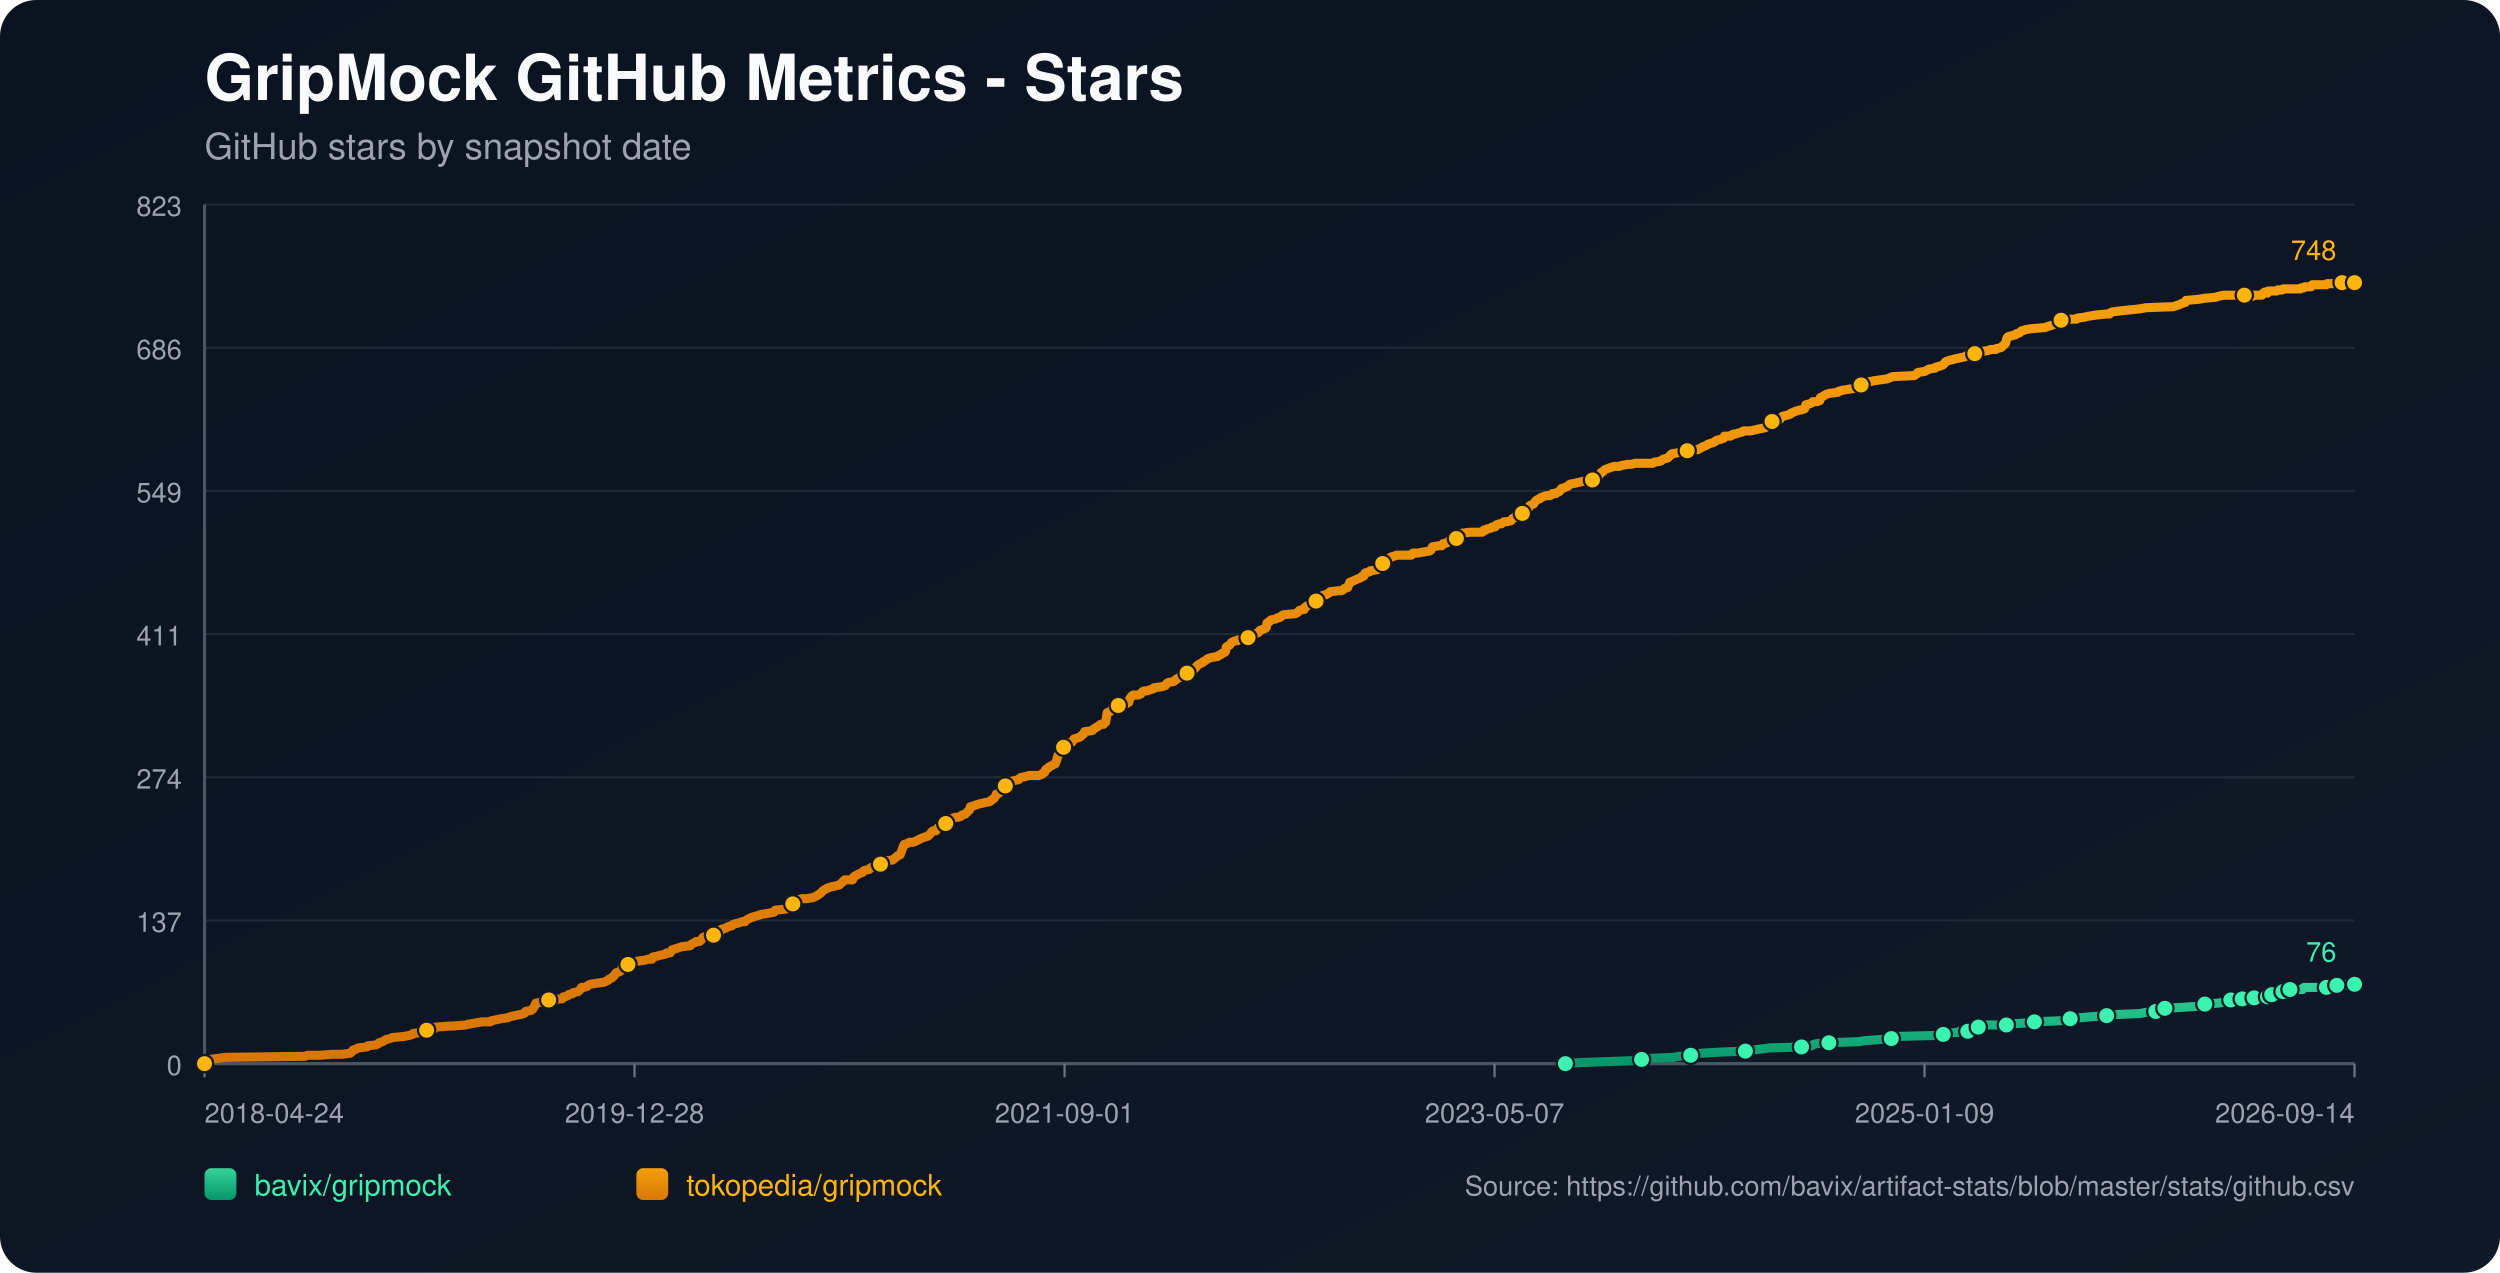
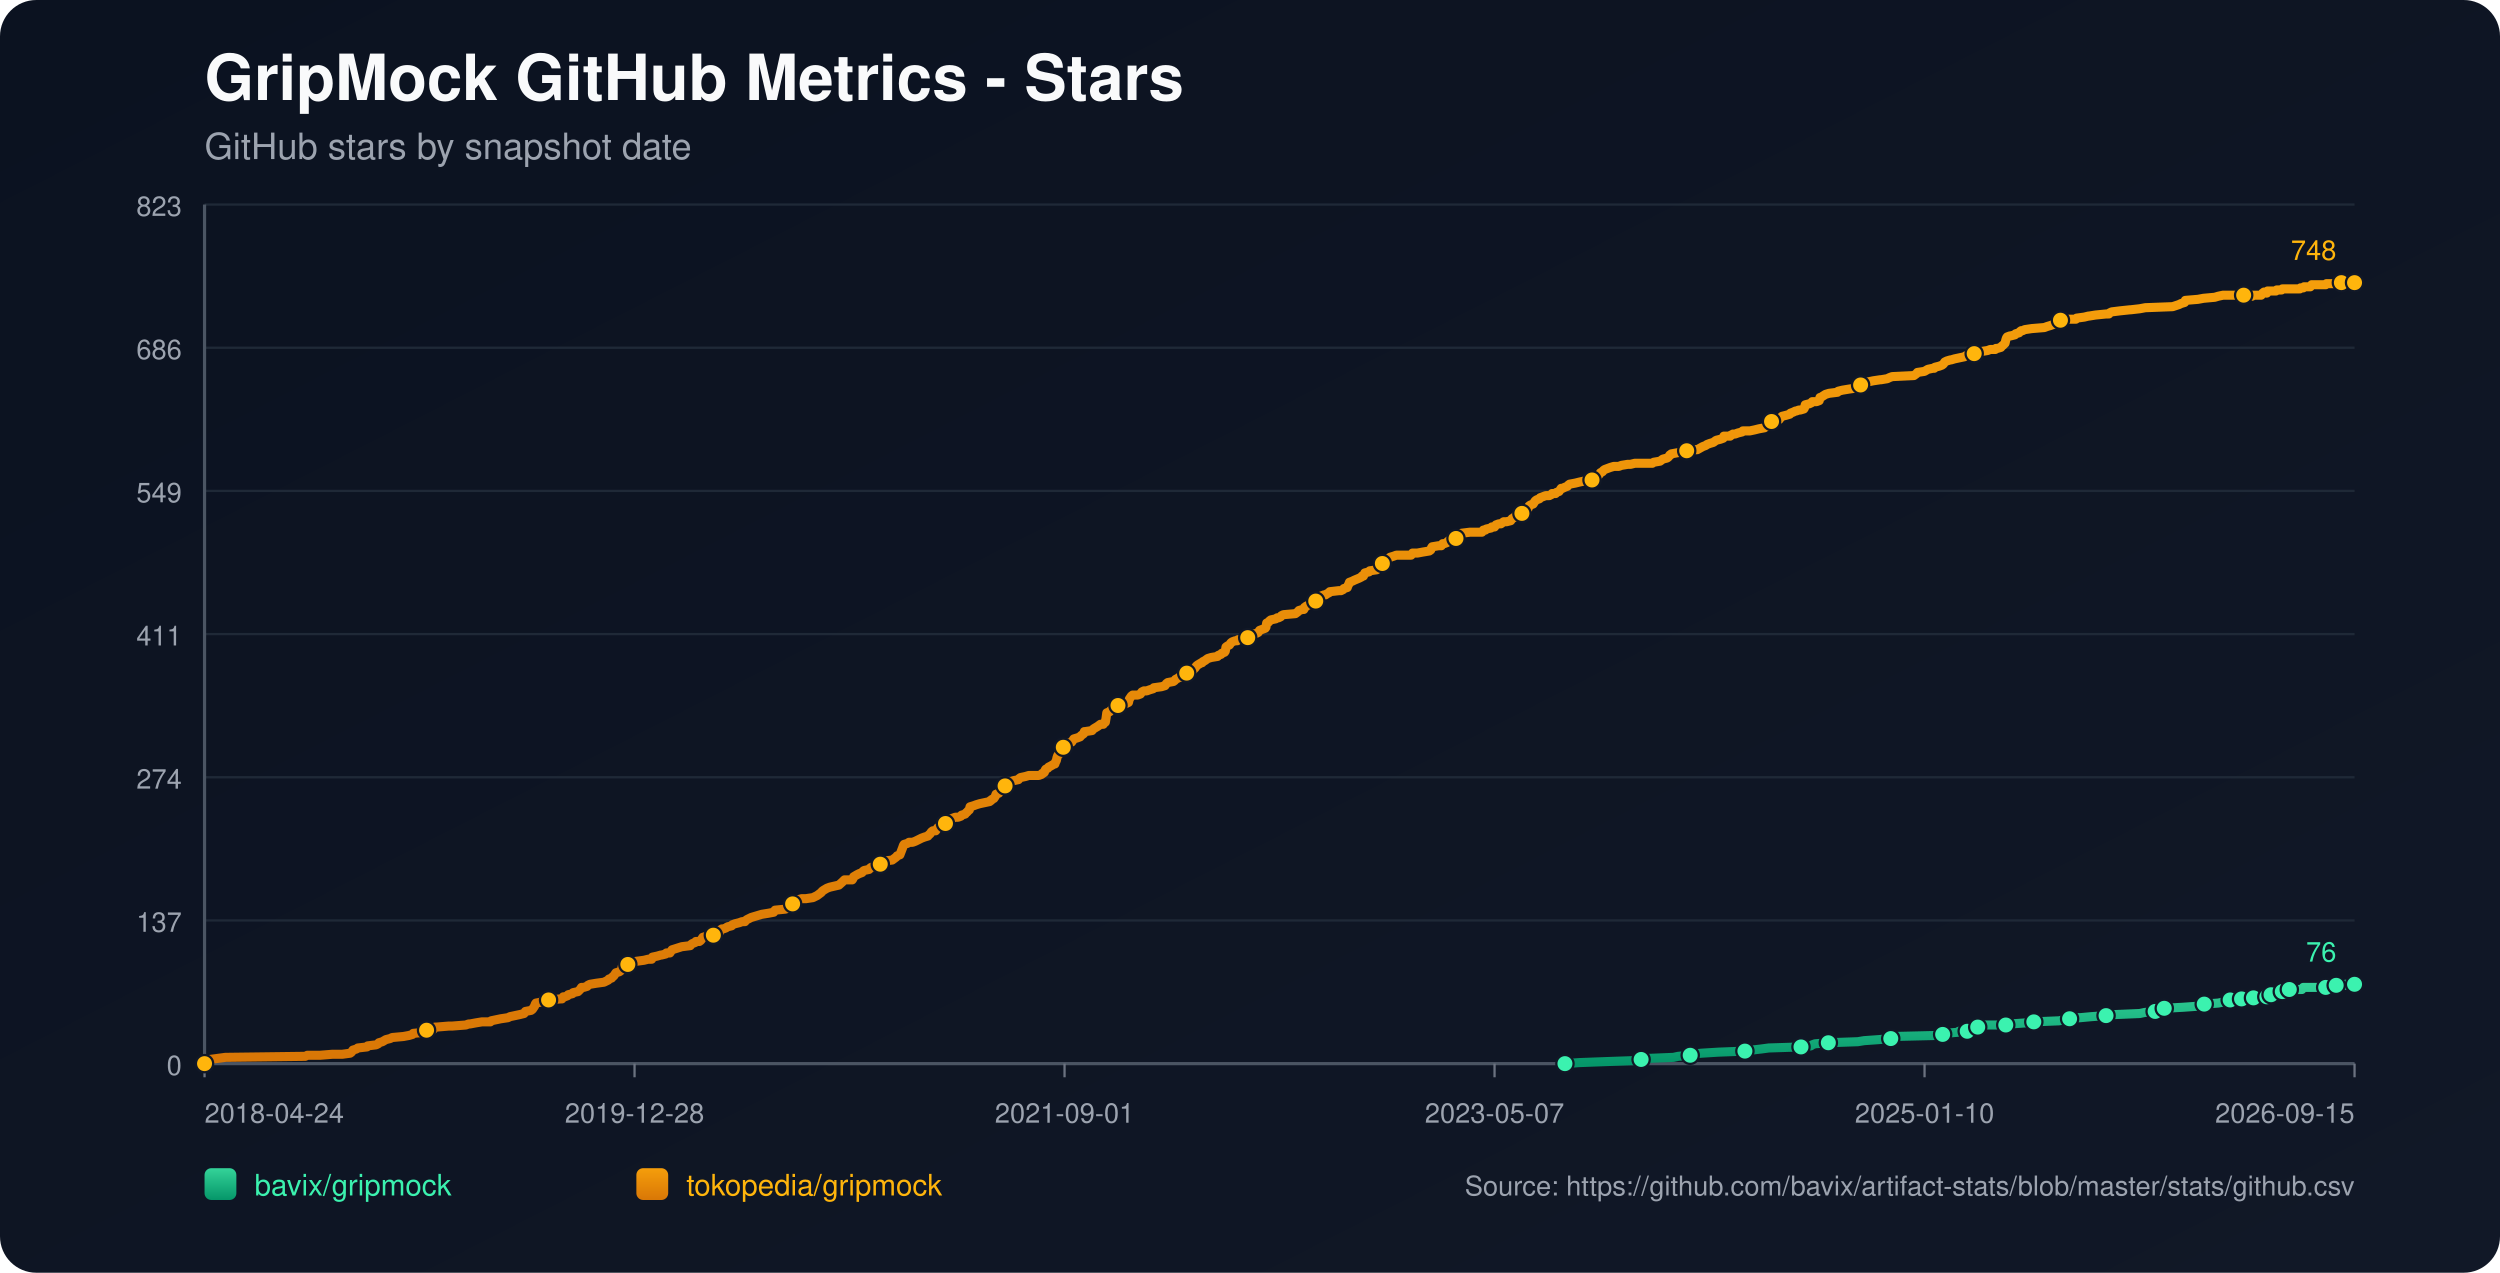
<svg xmlns="http://www.w3.org/2000/svg" width="1100" height="560" viewBox="0 0 1100 560">
  <defs>
    <linearGradient id="bg" x1="0" y1="0" x2="1" y2="1">
      <stop offset="0%" stop-color="#0b1220" />
      <stop offset="100%" stop-color="#111827" />
    </linearGradient>
    <linearGradient id="repo-0" x1="0" y1="0" x2="0" y2="1">
      <stop offset="0%" stop-color="#34d399" />
      <stop offset="100%" stop-color="#059669" />
    </linearGradient>
    <linearGradient id="repo-1" x1="0" y1="0" x2="0" y2="1">
      <stop offset="0%" stop-color="#f59e0b" />
      <stop offset="100%" stop-color="#d97706" />
    </linearGradient>
  </defs>
  <rect x="0" y="0" width="1100" height="560" fill="url(#bg)" rx="16" />
  <text x="90" y="44" fill="#f9fafb" font-size="28" font-family="-apple-system,BlinkMacSystemFont,Segoe UI,Helvetica,Arial,sans-serif" font-weight="700">GripMock GitHub Metrics - Stars</text>
  <text x="90" y="70" fill="#9ca3af" font-size="16" font-family="-apple-system,BlinkMacSystemFont,Segoe UI,Helvetica,Arial,sans-serif">GitHub stars by snapshot date</text>
  <line x1="90" y1="90.00" x2="1036" y2="90.00" stroke="#1f2937" stroke-width="1" />
  <text x="80" y="95.00" text-anchor="end" fill="#9ca3af" font-size="12" font-family="-apple-system,BlinkMacSystemFont,Segoe UI,Helvetica,Arial,sans-serif">823</text>
  <line x1="90" y1="153.00" x2="1036" y2="153.00" stroke="#1f2937" stroke-width="1" />
  <text x="80" y="158.00" text-anchor="end" fill="#9ca3af" font-size="12" font-family="-apple-system,BlinkMacSystemFont,Segoe UI,Helvetica,Arial,sans-serif">686</text>
  <line x1="90" y1="216.00" x2="1036" y2="216.00" stroke="#1f2937" stroke-width="1" />
  <text x="80" y="221.00" text-anchor="end" fill="#9ca3af" font-size="12" font-family="-apple-system,BlinkMacSystemFont,Segoe UI,Helvetica,Arial,sans-serif">549</text>
  <line x1="90" y1="279.00" x2="1036" y2="279.00" stroke="#1f2937" stroke-width="1" />
  <text x="80" y="284.00" text-anchor="end" fill="#9ca3af" font-size="12" font-family="-apple-system,BlinkMacSystemFont,Segoe UI,Helvetica,Arial,sans-serif">411</text>
  <line x1="90" y1="342.00" x2="1036" y2="342.00" stroke="#1f2937" stroke-width="1" />
  <text x="80" y="347.00" text-anchor="end" fill="#9ca3af" font-size="12" font-family="-apple-system,BlinkMacSystemFont,Segoe UI,Helvetica,Arial,sans-serif">274</text>
  <line x1="90" y1="405.00" x2="1036" y2="405.00" stroke="#1f2937" stroke-width="1" />
  <text x="80" y="410.00" text-anchor="end" fill="#9ca3af" font-size="12" font-family="-apple-system,BlinkMacSystemFont,Segoe UI,Helvetica,Arial,sans-serif">137</text>
  <line x1="90" y1="468.00" x2="1036" y2="468.00" stroke="#1f2937" stroke-width="1" />
  <text x="80" y="473.00" text-anchor="end" fill="#9ca3af" font-size="12" font-family="-apple-system,BlinkMacSystemFont,Segoe UI,Helvetica,Arial,sans-serif">0</text>
  <line x1="90" y1="468" x2="1036" y2="468" stroke="#4b5563" stroke-width="1.4" />
  <line x1="90" y1="90" x2="90" y2="468" stroke="#4b5563" stroke-width="1.4" />
  <line x1="90.00" y1="468" x2="90.00" y2="474" stroke="#6b7280" stroke-width="1" />
  <text x="90.00" y="494" text-anchor="start" fill="#9ca3af" font-size="12" font-family="-apple-system,BlinkMacSystemFont,Segoe UI,Helvetica,Arial,sans-serif">2018-04-24</text>
  <line x1="279.20" y1="468" x2="279.20" y2="474" stroke="#6b7280" stroke-width="1" />
  <text x="279.20" y="494" text-anchor="middle" fill="#9ca3af" font-size="12" font-family="-apple-system,BlinkMacSystemFont,Segoe UI,Helvetica,Arial,sans-serif">2019-12-28</text>
  <line x1="468.40" y1="468" x2="468.40" y2="474" stroke="#6b7280" stroke-width="1" />
  <text x="468.40" y="494" text-anchor="middle" fill="#9ca3af" font-size="12" font-family="-apple-system,BlinkMacSystemFont,Segoe UI,Helvetica,Arial,sans-serif">2021-09-01</text>
  <line x1="657.60" y1="468" x2="657.60" y2="474" stroke="#6b7280" stroke-width="1" />
  <text x="657.60" y="494" text-anchor="middle" fill="#9ca3af" font-size="12" font-family="-apple-system,BlinkMacSystemFont,Segoe UI,Helvetica,Arial,sans-serif">2023-05-07</text>
  <line x1="846.80" y1="468" x2="846.80" y2="474" stroke="#6b7280" stroke-width="1" />
-   <text x="846.80" y="494" text-anchor="middle" fill="#9ca3af" font-size="12" font-family="-apple-system,BlinkMacSystemFont,Segoe UI,Helvetica,Arial,sans-serif">2025-01-09</text>
+   <text x="846.80" y="494" text-anchor="middle" fill="#9ca3af" font-size="12" font-family="-apple-system,BlinkMacSystemFont,Segoe UI,Helvetica,Arial,sans-serif">2025-01-10</text>
  <line x1="1036.00" y1="468" x2="1036.00" y2="474" stroke="#6b7280" stroke-width="1" />
-   <text x="1036.00" y="494" text-anchor="end" fill="#9ca3af" font-size="12" font-family="-apple-system,BlinkMacSystemFont,Segoe UI,Helvetica,Arial,sans-serif">2026-09-14</text>
-   <polyline fill="none" stroke="url(#repo-0)" stroke-width="4" stroke-linecap="round" stroke-linejoin="round" points="688.78,468.00 695.13,467.54 707.48,467.08 720.44,466.62 722.30,466.16 725.38,465.70 736.49,465.24 738.65,464.78 743.90,464.32 744.21,463.87 748.84,463.41 756.25,462.95 767.98,462.49 771.06,462.03 775.07,461.57 778.47,461.11 792.67,460.65 796.99,460.19 797.61,459.73 798.84,459.27 804.70,458.81 817.67,458.35 820.45,457.89 826.93,457.43 832.17,456.97 832.79,456.51 833.41,456.06 852.55,455.60 855.01,455.14 855.63,454.68 861.50,454.22 862.11,453.76 865.82,453.76 867.05,453.30 867.36,452.84 867.67,452.38 870.45,451.92 871.99,451.46 873.53,451.00 878.47,451.00 882.79,451.00 884.34,450.54 884.95,450.54 891.44,450.08 895.14,449.62 906.25,449.16 908.41,448.70 909.03,448.70 910.88,448.25 912.73,447.79 915.51,447.79 920.45,447.33 926.93,446.87 930.94,446.41 941.74,445.95 943.91,445.49 948.53,445.03 948.84,444.57 949.77,444.11 952.24,443.65 952.55,443.65 960.88,443.19 967.36,442.73 967.98,442.27 970.14,441.81 976.31,441.35 978.47,440.89 980.02,440.44 981.56,439.98 984.72,439.98 985.64,439.98 985.95,439.52 986.57,439.52 986.88,439.06 987.19,439.52 991.51,439.52 991.82,439.06 992.12,438.60 995.84,438.60 996.14,438.60 997.70,438.60 998.00,438.14 998.31,437.68 999.25,437.68 999.55,437.68 1003.59,437.68 1003.89,437.22 1004.20,436.76 1004.50,436.30 1005.74,436.30 1006.03,435.84 1007.27,435.84 1007.59,435.38 1013.13,435.38 1013.44,434.92 1013.74,434.46 1023.61,434.46 1023.92,434.00 1027.60,434.00 1027.91,433.54 1028.22,433.54 1031.98,433.54 1032.28,433.09 1036.00,433.09" />
-   <circle cx="688.78" cy="468.00" r="3.8" fill="#3bf2af" stroke="#111827" stroke-width="1" />
-   <circle cx="722.30" cy="466.16" r="3.8" fill="#3bf2af" stroke="#111827" stroke-width="1" />
-   <circle cx="743.90" cy="464.32" r="3.8" fill="#3bf2af" stroke="#111827" stroke-width="1" />
-   <circle cx="767.98" cy="462.49" r="3.8" fill="#3bf2af" stroke="#111827" stroke-width="1" />
-   <circle cx="792.67" cy="460.65" r="3.8" fill="#3bf2af" stroke="#111827" stroke-width="1" />
-   <circle cx="804.70" cy="458.81" r="3.8" fill="#3bf2af" stroke="#111827" stroke-width="1" />
-   <circle cx="832.17" cy="456.97" r="3.8" fill="#3bf2af" stroke="#111827" stroke-width="1" />
-   <circle cx="855.01" cy="455.14" r="3.8" fill="#3bf2af" stroke="#111827" stroke-width="1" />
-   <circle cx="865.82" cy="453.76" r="3.8" fill="#3bf2af" stroke="#111827" stroke-width="1" />
-   <circle cx="870.45" cy="451.92" r="3.8" fill="#3bf2af" stroke="#111827" stroke-width="1" />
-   <circle cx="882.79" cy="451.00" r="3.8" fill="#3bf2af" stroke="#111827" stroke-width="1" />
-   <circle cx="895.14" cy="449.62" r="3.8" fill="#3bf2af" stroke="#111827" stroke-width="1" />
-   <circle cx="910.88" cy="448.25" r="3.8" fill="#3bf2af" stroke="#111827" stroke-width="1" />
-   <circle cx="926.93" cy="446.87" r="3.8" fill="#3bf2af" stroke="#111827" stroke-width="1" />
-   <circle cx="948.53" cy="445.03" r="3.8" fill="#3bf2af" stroke="#111827" stroke-width="1" />
-   <circle cx="952.55" cy="443.65" r="3.8" fill="#3bf2af" stroke="#111827" stroke-width="1" />
-   <circle cx="970.14" cy="441.81" r="3.8" fill="#3bf2af" stroke="#111827" stroke-width="1" />
-   <circle cx="981.56" cy="439.98" r="3.8" fill="#3bf2af" stroke="#111827" stroke-width="1" />
-   <circle cx="986.57" cy="439.52" r="3.8" fill="#3bf2af" stroke="#111827" stroke-width="1" />
-   <circle cx="991.82" cy="439.06" r="3.8" fill="#3bf2af" stroke="#111827" stroke-width="1" />
-   <circle cx="997.70" cy="438.60" r="3.8" fill="#3bf2af" stroke="#111827" stroke-width="1" />
-   <circle cx="999.55" cy="437.68" r="3.8" fill="#3bf2af" stroke="#111827" stroke-width="1" />
-   <circle cx="1004.50" cy="436.30" r="3.8" fill="#3bf2af" stroke="#111827" stroke-width="1" />
-   <circle cx="1007.59" cy="435.38" r="3.8" fill="#3bf2af" stroke="#111827" stroke-width="1" />
-   <circle cx="1023.61" cy="434.46" r="3.8" fill="#3bf2af" stroke="#111827" stroke-width="1" />
-   <circle cx="1028.22" cy="433.54" r="3.8" fill="#3bf2af" stroke="#111827" stroke-width="1" />
+   <text x="1036.00" y="494" text-anchor="end" fill="#9ca3af" font-size="12" font-family="-apple-system,BlinkMacSystemFont,Segoe UI,Helvetica,Arial,sans-serif">2026-09-15</text>
+   <polyline fill="none" stroke="url(#repo-0)" stroke-width="4" stroke-linecap="round" stroke-linejoin="round" points="688.58,468.00 694.94,467.54 707.28,467.08 720.24,466.62 722.09,466.16 725.18,465.70 736.29,465.24 738.45,464.78 743.69,464.32 744.00,463.87 748.63,463.41 756.03,462.95 767.76,462.49 770.84,462.03 774.85,461.57 778.25,461.11 792.44,460.65 796.76,460.19 797.38,459.73 798.61,459.27 804.47,458.81 817.43,458.35 820.21,457.89 826.69,457.43 831.94,456.97 832.55,456.51 833.17,456.06 852.30,455.60 854.77,455.14 855.39,454.68 861.25,454.22 861.86,453.76 865.57,453.76 866.80,453.30 867.11,452.84 867.42,452.38 870.20,451.92 871.74,451.46 873.28,451.00 878.22,451.00 882.54,451.00 884.08,450.54 884.70,450.54 891.18,450.08 894.88,449.62 905.99,449.16 908.15,448.70 908.76,448.70 910.62,448.25 912.47,447.79 915.24,447.79 920.18,447.33 926.66,446.87 930.67,446.41 941.47,445.95 943.63,445.49 948.26,445.03 948.57,444.57 949.49,444.11 951.96,443.65 952.27,443.65 960.60,443.19 967.08,442.73 967.70,442.27 969.86,441.81 976.03,441.35 978.19,440.89 979.73,440.44 981.27,439.98 984.43,439.98 985.35,439.98 985.66,439.52 986.28,439.52 986.59,439.06 986.90,439.52 991.22,439.52 991.53,439.06 991.83,438.60 995.55,438.60 995.85,438.60 997.40,438.60 997.71,438.14 998.02,437.68 998.95,437.68 999.26,437.68 1003.30,437.68 1003.59,437.22 1003.91,436.76 1004.21,436.30 1005.45,436.30 1005.74,435.84 1006.97,435.84 1007.29,435.38 1012.83,435.38 1013.14,434.92 1013.45,434.46 1023.31,434.46 1023.62,434.00 1027.30,434.00 1027.61,433.54 1027.92,433.54 1031.68,433.54 1031.98,433.09 1036.00,433.09" />
+   <circle cx="688.58" cy="468.00" r="3.8" fill="#3bf2af" stroke="#111827" stroke-width="1" />
+   <circle cx="722.09" cy="466.16" r="3.8" fill="#3bf2af" stroke="#111827" stroke-width="1" />
+   <circle cx="743.69" cy="464.32" r="3.8" fill="#3bf2af" stroke="#111827" stroke-width="1" />
+   <circle cx="767.76" cy="462.49" r="3.8" fill="#3bf2af" stroke="#111827" stroke-width="1" />
+   <circle cx="792.44" cy="460.65" r="3.8" fill="#3bf2af" stroke="#111827" stroke-width="1" />
+   <circle cx="804.47" cy="458.81" r="3.8" fill="#3bf2af" stroke="#111827" stroke-width="1" />
+   <circle cx="831.94" cy="456.97" r="3.8" fill="#3bf2af" stroke="#111827" stroke-width="1" />
+   <circle cx="854.77" cy="455.14" r="3.8" fill="#3bf2af" stroke="#111827" stroke-width="1" />
+   <circle cx="865.57" cy="453.76" r="3.8" fill="#3bf2af" stroke="#111827" stroke-width="1" />
+   <circle cx="870.20" cy="451.92" r="3.8" fill="#3bf2af" stroke="#111827" stroke-width="1" />
+   <circle cx="882.54" cy="451.00" r="3.8" fill="#3bf2af" stroke="#111827" stroke-width="1" />
+   <circle cx="894.88" cy="449.62" r="3.8" fill="#3bf2af" stroke="#111827" stroke-width="1" />
+   <circle cx="910.62" cy="448.25" r="3.8" fill="#3bf2af" stroke="#111827" stroke-width="1" />
+   <circle cx="926.66" cy="446.87" r="3.8" fill="#3bf2af" stroke="#111827" stroke-width="1" />
+   <circle cx="948.26" cy="445.03" r="3.8" fill="#3bf2af" stroke="#111827" stroke-width="1" />
+   <circle cx="952.27" cy="443.65" r="3.8" fill="#3bf2af" stroke="#111827" stroke-width="1" />
+   <circle cx="969.86" cy="441.81" r="3.8" fill="#3bf2af" stroke="#111827" stroke-width="1" />
+   <circle cx="981.27" cy="439.98" r="3.8" fill="#3bf2af" stroke="#111827" stroke-width="1" />
+   <circle cx="986.28" cy="439.52" r="3.8" fill="#3bf2af" stroke="#111827" stroke-width="1" />
+   <circle cx="991.53" cy="439.06" r="3.8" fill="#3bf2af" stroke="#111827" stroke-width="1" />
+   <circle cx="997.40" cy="438.60" r="3.8" fill="#3bf2af" stroke="#111827" stroke-width="1" />
+   <circle cx="999.26" cy="437.68" r="3.8" fill="#3bf2af" stroke="#111827" stroke-width="1" />
+   <circle cx="1004.21" cy="436.30" r="3.8" fill="#3bf2af" stroke="#111827" stroke-width="1" />
+   <circle cx="1007.29" cy="435.38" r="3.8" fill="#3bf2af" stroke="#111827" stroke-width="1" />
+   <circle cx="1023.31" cy="434.46" r="3.8" fill="#3bf2af" stroke="#111827" stroke-width="1" />
+   <circle cx="1027.92" cy="433.54" r="3.8" fill="#3bf2af" stroke="#111827" stroke-width="1" />
  <circle cx="1036.00" cy="433.09" r="3.8" fill="#3bf2af" stroke="#111827" stroke-width="1" />
  <text x="1028.00" y="423.09" text-anchor="end" fill="#3bf2af" font-size="12" font-family="-apple-system,BlinkMacSystemFont,Segoe UI,Helvetica,Arial,sans-serif">76</text>
-   <polyline fill="none" stroke="url(#repo-1)" stroke-width="4" stroke-linecap="round" stroke-linejoin="round" points="90.00,468.00 91.73,466.62 92.34,466.16 95.74,465.70 99.13,465.24 134.32,464.78 135.25,464.32 140.80,464.32 146.36,463.87 150.68,463.87 154.07,463.41 154.69,462.95 155.00,462.49 155.31,462.03 156.85,461.57 157.47,461.11 161.48,460.65 161.79,460.19 165.49,459.73 166.42,459.27 166.73,458.81 168.27,458.35 169.82,457.43 171.67,456.97 172.59,456.51 177.53,456.06 180.00,455.60 181.54,455.14 181.85,454.68 186.79,454.22 187.10,453.76 187.72,453.30 190.80,452.84 191.42,451.92 191.73,451.92 192.04,451.92 197.59,451.46 199.14,451.46 205.00,451.00 206.24,450.54 206.85,450.54 209.32,450.08 212.10,449.62 215.80,449.62 216.11,449.16 218.27,448.70 220.43,448.25 223.52,447.79 224.45,447.33 226.61,446.87 228.77,446.41 230.62,445.95 230.93,445.49 231.24,445.03 233.71,444.57 234.32,444.11 234.94,443.19 235.25,442.73 235.56,441.81 235.87,441.35 238.34,440.89 238.95,439.98 241.42,439.98 246.67,439.52 247.29,439.52 247.59,439.06 247.90,438.60 248.52,438.60 249.76,438.14 250.06,437.68 251.92,437.22 252.22,436.76 254.38,436.30 255.31,435.38 255.93,434.46 256.85,434.46 258.40,434.00 258.71,433.54 259.63,433.09 262.41,432.63 265.80,432.17 266.73,431.71 267.66,431.25 267.97,430.79 269.20,430.33 269.51,429.87 270.13,429.41 271.05,428.03 272.60,427.57 273.21,427.11 273.52,426.65 273.83,425.28 275.37,424.82 276.30,424.36 276.92,423.90 278.15,423.90 278.46,423.44 280.00,422.98 283.40,422.52 285.25,422.06 286.79,422.06 287.10,421.14 289.26,420.68 290.81,420.22 291.11,420.22 292.97,419.76 293.27,419.30 293.89,419.30 294.82,419.30 295.13,418.84 295.44,418.38 295.74,417.92 300.06,416.55 303.77,416.09 304.08,415.63 304.69,415.17 305.93,414.71 306.24,414.25 307.78,414.25 308.40,413.79 308.71,413.33 309.02,412.87 309.32,412.41 310.87,411.95 313.95,411.49 315.19,411.03 315.50,411.03 316.11,410.57 316.42,410.57 317.04,409.20 317.66,408.74 318.28,408.74 319.51,408.28 320.13,407.82 321.98,407.36 322.29,406.90 323.52,406.44 325.37,405.98 326.61,405.52 327.84,405.52 328.15,405.06 328.77,404.60 329.70,404.14 330.62,403.68 332.16,403.22 333.71,402.76 335.25,402.30 338.03,401.85 340.50,401.39 340.81,400.93 341.12,400.47 345.74,400.01 346.67,399.55 347.60,399.09 347.91,398.17 348.83,397.71 350.99,396.79 351.30,395.87 352.84,395.41 354.70,395.41 357.78,394.95 358.71,394.49 359.63,394.04 360.87,393.12 361.49,392.66 361.79,392.20 362.41,391.74 363.96,390.82 365.19,390.36 369.20,389.44 370.75,388.06 371.67,387.14 374.45,387.14 375.07,387.14 375.37,386.68 375.68,385.77 377.23,384.85 378.15,384.39 379.39,383.93 379.70,383.47 380.31,383.01 382.47,382.55 382.78,382.09 383.40,381.63 385.56,381.17 386.18,380.71 387.41,380.25 388.34,379.79 388.65,379.33 388.96,378.88 392.66,378.42 393.28,377.96 394.51,377.04 394.82,376.58 396.05,376.12 397.29,372.90 397.60,371.98 397.91,371.52 399.45,371.07 400.07,370.61 401.61,370.61 402.84,370.15 403.77,369.69 405.62,368.77 406.86,368.31 408.40,367.85 408.71,367.39 409.33,366.93 409.94,366.01 410.56,365.55 410.87,365.55 411.80,365.55 412.10,365.09 412.41,364.63 412.72,364.17 414.26,363.71 414.88,362.80 416.12,362.34 416.73,361.42 417.66,360.96 418.28,360.50 419.20,360.04 420.44,359.58 421.67,359.58 422.91,359.12 423.22,358.66 424.76,358.20 425.07,357.74 425.68,357.28 425.99,356.82 426.61,356.36 426.92,354.99 428.46,354.53 429.70,354.07 431.24,353.61 435.56,352.69 435.87,352.23 436.18,352.23 436.49,351.77 437.41,351.31 437.72,350.85 438.03,350.39 438.34,349.47 439.57,349.01 440.19,348.09 440.50,346.72 441.43,346.72 441.73,346.72 442.35,345.80 444.20,345.34 444.51,344.42 444.82,343.96 446.06,343.50 448.22,343.04 448.52,342.58 449.14,342.12 451.30,341.66 452.85,341.20 454.39,341.20 457.17,341.20 458.40,340.74 458.71,340.28 459.02,340.28 459.64,339.83 459.94,338.91 460.25,338.45 461.18,337.99 461.49,337.53 462.41,337.07 463.96,336.15 464.27,336.15 464.57,335.23 464.88,334.77 465.19,333.39 465.50,332.47 465.81,332.02 466.43,331.56 466.73,329.72 467.04,329.26 467.97,328.80 468.59,327.88 469.20,327.42 470.44,326.96 471.67,326.50 471.98,326.04 472.29,325.58 472.60,325.12 474.14,324.67 475.38,324.21 475.69,323.75 476.92,322.83 477.23,321.91 477.54,321.91 480.62,321.45 480.93,320.99 481.55,320.53 483.09,319.61 483.71,319.15 484.33,318.69 485.56,318.69 486.18,317.77 486.49,317.77 486.80,315.94 487.11,313.64 488.34,313.18 488.65,312.72 489.27,312.26 489.57,311.80 490.50,311.34 490.81,310.88 492.04,310.42 494.82,309.96 495.75,309.50 496.67,309.05 496.98,307.67 497.29,307.21 497.60,306.75 497.91,306.29 498.53,305.83 500.69,305.83 501.92,305.37 502.23,304.91 502.54,304.45 503.46,303.99 504.70,303.99 505.93,303.53 507.48,303.07 507.79,302.61 511.18,302.15 512.72,301.69 513.34,300.78 513.96,300.32 516.43,299.86 517.04,299.40 517.35,298.94 518.28,298.48 518.90,298.02 519.51,298.02 520.13,297.56 520.75,297.10 521.98,296.64 522.29,296.18 522.60,295.72 524.14,295.72 524.76,295.26 525.07,294.80 526.00,293.88 526.61,292.97 527.23,292.51 528.77,291.59 529.08,291.59 529.39,291.13 530.32,290.67 530.93,290.21 531.55,289.75 533.09,289.29 535.87,288.83 536.18,288.37 537.42,287.91 537.72,287.45 538.96,286.99 539.27,286.53 539.58,284.70 540.19,284.24 541.12,283.78 541.43,283.32 541.74,282.86 542.35,282.40 543.59,281.94 544.51,281.94 544.82,281.48 548.84,281.02 549.14,280.56 550.07,279.64 550.69,279.18 552.85,278.72 553.77,278.26 554.08,277.81 554.39,277.35 556.86,276.43 557.17,275.97 557.48,274.13 558.40,273.67 558.71,273.21 559.33,272.75 561.49,272.29 562.11,271.83 562.72,271.83 563.65,271.37 563.96,270.91 564.89,270.46 570.13,270.00 571.37,269.08 571.68,268.62 573.22,268.16 573.84,268.16 574.14,267.24 574.45,267.24 574.76,266.78 575.69,266.32 576.61,265.86 576.92,265.40 578.77,264.94 579.08,264.48 579.70,263.56 580.63,263.10 581.24,262.65 581.55,262.19 582.79,261.73 583.40,261.73 584.02,261.27 584.95,260.81 585.26,260.35 589.27,259.89 590.19,259.89 591.12,259.43 591.43,258.97 592.97,258.51 593.28,257.59 593.59,257.13 593.90,256.21 595.13,255.75 596.06,255.29 598.22,254.38 599.15,253.92 599.45,253.46 600.07,253.46 600.69,252.08 602.54,251.62 602.85,251.16 605.94,250.70 606.24,250.24 607.17,248.86 607.48,248.40 608.40,247.94 608.71,247.94 609.02,247.48 610.57,247.03 610.87,246.11 611.80,245.19 613.34,244.73 614.58,244.27 615.50,244.27 618.90,244.27 619.21,244.27 621.06,244.27 621.68,243.35 622.29,243.35 623.53,243.35 623.84,243.35 626.31,242.89 629.08,242.43 629.70,241.97 630.01,241.05 630.32,240.59 633.10,240.13 634.33,240.13 634.64,239.67 634.95,239.22 635.57,239.22 636.80,238.76 637.11,238.30 637.73,237.84 638.96,237.38 640.50,236.92 640.81,236.92 641.43,236.46 641.74,236.00 642.05,236.00 642.36,235.54 642.66,235.08 643.28,234.62 646.99,234.16 649.15,234.16 651.31,234.16 652.23,234.16 652.54,233.70 652.85,233.24 653.78,233.24 654.08,232.78 656.24,232.32 656.55,231.86 657.79,231.86 658.10,231.41 658.41,230.95 659.64,230.49 660.57,230.49 661.80,229.57 662.73,229.57 663.04,229.57 664.89,229.11 665.50,228.19 666.43,227.73 666.74,227.27 667.36,226.81 669.21,225.89 669.83,225.89 670.44,225.43 670.75,224.97 671.37,224.51 671.68,224.05 672.60,223.60 672.91,222.68 673.53,222.22 674.76,221.76 675.07,221.30 675.69,220.38 676.31,219.92 677.54,219.46 677.85,219.00 679.08,218.54 680.32,218.08 681.86,218.08 682.79,217.62 683.10,217.16 684.64,217.16 684.95,216.70 686.18,216.25 687.11,214.87 687.73,214.87 688.65,214.41 689.89,213.95 690.20,213.49 690.81,213.03 693.28,212.57 695.13,212.11 697.30,211.65 700.69,211.19 701.00,211.19 701.31,210.73 703.16,209.35 703.78,208.89 704.09,208.44 704.39,207.98 705.32,207.52 705.63,207.06 706.25,206.60 708.72,205.68 710.26,205.22 710.88,205.22 712.42,205.22 713.65,204.76 716.43,204.30 717.67,204.30 719.52,203.84 725.07,203.84 727.23,203.84 727.85,203.38 730.63,202.92 731.25,202.46 731.86,202.00 733.72,201.54 734.33,201.08 734.95,200.17 735.26,200.17 735.57,199.71 738.04,199.25 740.81,198.79 742.36,198.33 744.21,197.87 746.99,197.87 749.46,196.49 750.69,196.03 751.31,195.57 752.54,195.11 754.09,194.65 754.70,194.19 755.32,193.73 757.17,193.27 758.41,192.82 758.72,191.90 761.49,191.90 761.80,191.44 762.11,191.44 762.73,190.98 763.65,190.98 764.89,190.52 766.74,190.06 767.05,189.60 767.98,189.60 770.14,189.60 772.30,189.14 774.15,188.68 776.62,188.22 777.24,187.76 777.54,187.30 778.47,187.30 778.78,186.84 779.09,186.38 779.70,185.46 780.94,185.01 783.10,184.55 783.41,184.09 784.33,183.17 786.19,182.71 787.73,182.25 788.04,181.79 789.27,181.33 790.20,180.87 790.51,180.87 791.74,180.41 792.36,180.41 793.90,179.95 794.21,179.49 794.52,178.11 796.37,177.65 797.30,177.20 797.61,176.74 799.46,176.74 800.69,176.28 801.00,174.90 801.31,174.90 803.47,173.52 805.01,173.06 808.72,172.60 809.03,172.14 810.88,171.68 813.66,171.22 816.74,170.76 818.59,169.84 818.90,169.39 819.21,168.93 819.83,168.47 822.30,168.01 824.46,167.55 827.54,167.09 827.85,167.09 830.63,166.63 831.56,166.17 832.79,165.71 842.36,165.25 843.59,164.33 843.90,163.87 846.99,163.41 848.53,162.49 850.69,162.04 851.31,162.04 851.62,161.58 853.47,161.12 854.71,160.66 855.32,160.20 855.63,159.74 855.94,159.28 856.87,158.82 858.41,158.36 858.72,158.36 860.26,157.90 862.42,157.44 864.58,156.98 865.20,156.52 868.60,156.06 868.90,155.60 870.45,155.14 871.99,154.68 874.77,154.23 876.00,153.77 878.16,153.77 878.47,153.31 879.09,153.31 880.63,152.85 880.94,152.39 881.56,151.93 882.48,151.01 882.79,149.63 883.10,148.71 883.41,148.25 884.64,147.79 884.95,147.79 886.81,147.33 887.11,146.87 888.66,146.42 888.97,145.96 889.58,145.50 890.20,145.50 891.13,145.04 894.21,144.58 899.77,144.12 901.00,143.66 902.55,143.20 903.78,142.74 905.02,142.28 905.94,141.82 906.87,140.90 909.03,140.90 910.57,140.44 911.19,140.44 913.35,140.44 913.66,140.44 913.97,139.98 917.36,139.52 919.21,139.06 919.52,139.06 922.30,138.61 926.93,138.15 928.16,138.15 928.47,137.69 929.40,137.23 933.10,136.77 937.42,136.31 937.73,136.31 941.74,135.85 944.21,135.39 956.25,134.93 959.03,134.01 959.95,133.55 961.50,133.09 961.81,132.17 967.36,131.71 969.83,131.25 974.77,130.80 976.31,130.34 978.47,129.88 984.72,129.88 987.50,129.88 987.80,129.42 988.43,129.42 988.73,129.88 989.66,129.88 989.96,130.34 991.20,130.34 991.51,129.88 995.22,129.88 995.53,129.42 995.84,128.96 996.14,128.96 996.45,128.50 997.08,128.50 997.38,128.96 997.70,128.96 998.00,128.04 1001.71,128.04 1002.03,127.58 1004.20,127.58 1004.50,127.12 1012.23,127.12 1012.52,126.66 1013.74,126.66 1014.06,126.20 1016.82,126.20 1017.13,125.74 1017.44,125.28 1023.61,125.28 1023.92,124.82 1030.07,124.82 1030.51,124.36 1036.00,124.36" />
+   <polyline fill="none" stroke="url(#repo-1)" stroke-width="4" stroke-linecap="round" stroke-linejoin="round" points="90.00,468.00 91.73,466.62 92.34,466.16 95.74,465.70 99.13,465.24 134.31,464.78 135.23,464.32 140.79,464.32 146.34,463.87 150.66,463.87 154.05,463.41 154.67,462.95 154.98,462.49 155.29,462.03 156.83,461.57 157.45,461.11 161.46,460.65 161.77,460.19 165.47,459.73 166.40,459.27 166.70,458.81 168.25,458.35 169.79,457.43 171.64,456.97 172.57,456.51 177.50,456.06 179.97,455.60 181.51,455.14 181.82,454.68 186.76,454.22 187.07,453.76 187.69,453.30 190.77,452.84 191.39,451.92 191.70,451.92 192.01,451.92 197.56,451.46 199.10,451.46 204.96,451.00 206.20,450.54 206.82,450.54 209.28,450.08 212.06,449.62 215.76,449.62 216.07,449.16 218.23,448.70 220.39,448.25 223.48,447.79 224.40,447.33 226.56,446.87 228.72,446.41 230.57,445.95 230.88,445.49 231.19,445.03 233.66,444.57 234.28,444.11 234.89,443.19 235.20,442.73 235.51,441.81 235.82,441.35 238.29,440.89 238.90,439.98 241.37,439.98 246.62,439.52 247.24,439.52 247.54,439.06 247.85,438.60 248.47,438.60 249.70,438.14 250.01,437.68 251.86,437.22 252.17,436.76 254.33,436.30 255.26,435.38 255.87,434.46 256.80,434.46 258.34,434.00 258.65,433.54 259.58,433.09 262.35,432.63 265.75,432.17 266.67,431.71 267.60,431.25 267.91,430.79 269.14,430.33 269.45,429.87 270.07,429.41 270.99,428.03 272.54,427.57 273.15,427.11 273.46,426.65 273.77,425.28 275.31,424.82 276.24,424.36 276.86,423.90 278.09,423.90 278.40,423.44 279.94,422.98 283.34,422.52 285.19,422.06 286.73,422.06 287.04,421.14 289.20,420.68 290.74,420.22 291.05,420.22 292.90,419.76 293.21,419.30 293.83,419.30 294.75,419.30 295.06,418.84 295.37,418.38 295.68,417.92 300.00,416.55 303.70,416.09 304.01,415.63 304.63,415.17 305.86,414.71 306.17,414.25 307.71,414.25 308.33,413.79 308.64,413.33 308.95,412.87 309.25,412.41 310.80,411.95 313.88,411.49 315.12,411.03 315.42,411.03 316.04,410.57 316.35,410.57 316.97,409.20 317.58,408.74 318.20,408.74 319.44,408.28 320.05,407.82 321.90,407.36 322.21,406.90 323.45,406.44 325.30,405.98 326.53,405.52 327.77,405.52 328.08,405.06 328.69,404.60 329.62,404.14 330.54,403.68 332.09,403.22 333.63,402.76 335.17,402.30 337.95,401.85 340.42,401.39 340.73,400.93 341.03,400.47 345.66,400.01 346.59,399.55 347.51,399.09 347.82,398.17 348.75,397.71 350.91,396.79 351.22,395.87 352.76,395.41 354.61,395.41 357.70,394.95 358.62,394.49 359.55,394.04 360.78,393.12 361.40,392.66 361.71,392.20 362.32,391.74 363.87,390.82 365.10,390.36 369.11,389.44 370.65,388.06 371.58,387.14 374.36,387.14 374.97,387.14 375.28,386.68 375.59,385.77 377.13,384.85 378.06,384.39 379.29,383.93 379.60,383.47 380.22,383.01 382.38,382.55 382.69,382.09 383.31,381.63 385.47,381.17 386.08,380.71 387.32,380.25 388.24,379.79 388.55,379.33 388.86,378.88 392.56,378.42 393.18,377.96 394.41,377.04 394.72,376.58 395.96,376.12 397.19,372.90 397.50,371.98 397.81,371.52 399.35,371.07 399.97,370.61 401.51,370.61 402.74,370.15 403.67,369.69 405.52,368.77 406.76,368.31 408.30,367.85 408.61,367.39 409.22,366.93 409.84,366.01 410.46,365.55 410.77,365.55 411.69,365.55 412.00,365.09 412.31,364.63 412.62,364.17 414.16,363.71 414.78,362.80 416.01,362.34 416.63,361.42 417.55,360.96 418.17,360.50 419.10,360.04 420.33,359.58 421.57,359.58 422.80,359.12 423.11,358.66 424.65,358.20 424.96,357.74 425.58,357.28 425.89,356.82 426.50,356.36 426.81,354.99 428.35,354.53 429.59,354.07 431.13,353.61 435.45,352.69 435.76,352.23 436.07,352.23 436.38,351.77 437.30,351.31 437.61,350.85 437.92,350.39 438.23,349.47 439.46,349.01 440.08,348.09 440.39,346.72 441.31,346.72 441.62,346.72 442.24,345.80 444.09,345.34 444.40,344.42 444.71,343.96 445.94,343.50 448.10,343.04 448.41,342.58 449.03,342.12 451.19,341.66 452.73,341.20 454.27,341.20 457.05,341.20 458.28,340.74 458.59,340.28 458.90,340.28 459.52,339.83 459.83,338.91 460.13,338.45 461.06,337.99 461.37,337.53 462.29,337.07 463.84,336.15 464.15,336.15 464.45,335.23 464.76,334.77 465.07,333.39 465.38,332.47 465.69,332.02 466.31,331.56 466.61,329.72 466.92,329.26 467.85,328.80 468.46,327.88 469.08,327.42 470.32,326.96 471.55,326.50 471.86,326.04 472.17,325.58 472.48,325.12 474.02,324.67 475.25,324.21 475.56,323.75 476.80,322.83 477.10,321.91 477.41,321.91 480.50,321.45 480.81,320.99 481.42,320.53 482.97,319.61 483.58,319.15 484.20,318.69 485.44,318.69 486.05,317.77 486.36,317.77 486.67,315.94 486.98,313.64 488.21,313.18 488.52,312.72 489.14,312.26 489.45,311.80 490.37,311.34 490.68,310.88 491.91,310.42 494.69,309.96 495.62,309.50 496.54,309.05 496.85,307.67 497.16,307.21 497.47,306.75 497.78,306.29 498.39,305.83 500.55,305.83 501.79,305.37 502.10,304.91 502.41,304.45 503.33,303.99 504.57,303.99 505.80,303.53 507.34,303.07 507.65,302.61 511.04,302.15 512.59,301.69 513.20,300.78 513.82,300.32 516.29,299.86 516.91,299.40 517.22,298.94 518.14,298.48 518.76,298.02 519.38,298.02 519.99,297.56 520.61,297.10 521.84,296.64 522.15,296.18 522.46,295.72 524.00,295.72 524.62,295.26 524.93,294.80 525.85,293.88 526.47,292.97 527.09,292.51 528.63,291.59 528.94,291.59 529.25,291.13 530.17,290.67 530.79,290.21 531.41,289.75 532.95,289.29 535.73,288.83 536.04,288.37 537.27,287.91 537.58,287.45 538.81,286.99 539.12,286.53 539.43,284.70 540.05,284.24 540.97,283.78 541.28,283.32 541.59,282.86 542.21,282.40 543.44,281.94 544.37,281.94 544.68,281.48 548.69,281.02 549.00,280.56 549.92,279.64 550.54,279.18 552.70,278.72 553.62,278.26 553.93,277.81 554.24,277.35 556.71,276.43 557.02,275.97 557.33,274.13 558.25,273.67 558.56,273.21 559.18,272.75 561.34,272.29 561.96,271.83 562.57,271.83 563.50,271.37 563.81,270.91 564.73,270.46 569.98,270.00 571.21,269.08 571.52,268.62 573.06,268.16 573.68,268.16 573.99,267.24 574.30,267.24 574.61,266.78 575.53,266.32 576.46,265.86 576.77,265.40 578.62,264.94 578.93,264.48 579.54,263.56 580.47,263.10 581.09,262.65 581.39,262.19 582.63,261.73 583.25,261.73 583.86,261.27 584.79,260.81 585.10,260.35 589.11,259.89 590.03,259.89 590.96,259.43 591.27,258.97 592.81,258.51 593.12,257.59 593.43,257.13 593.74,256.21 594.97,255.75 595.90,255.29 598.06,254.38 598.98,253.92 599.29,253.46 599.91,253.46 600.52,252.08 602.38,251.62 602.68,251.16 605.77,250.70 606.08,250.24 607.00,248.86 607.31,248.40 608.24,247.94 608.55,247.94 608.85,247.48 610.40,247.03 610.71,246.11 611.63,245.19 613.17,244.73 614.41,244.27 615.33,244.27 618.73,244.27 619.04,244.27 620.89,244.27 621.51,243.35 622.12,243.35 623.36,243.35 623.66,243.35 626.13,242.89 628.91,242.43 629.53,241.97 629.84,241.05 630.14,240.59 632.92,240.13 634.16,240.13 634.46,239.67 634.77,239.22 635.39,239.22 636.62,238.76 636.93,238.30 637.55,237.84 638.78,237.38 640.33,236.92 640.64,236.92 641.25,236.46 641.56,236.00 641.87,236.00 642.18,235.54 642.49,235.08 643.10,234.62 646.81,234.16 648.97,234.16 651.13,234.16 652.05,234.16 652.36,233.70 652.67,233.24 653.59,233.24 653.90,232.78 656.06,232.32 656.37,231.86 657.61,231.86 657.91,231.41 658.22,230.95 659.46,230.49 660.38,230.49 661.62,229.57 662.54,229.57 662.85,229.57 664.70,229.11 665.32,228.19 666.24,227.73 666.55,227.27 667.17,226.81 669.02,225.89 669.64,225.89 670.26,225.43 670.56,224.97 671.18,224.51 671.49,224.05 672.42,223.60 672.72,222.68 673.34,222.22 674.58,221.76 674.88,221.30 675.50,220.38 676.12,219.92 677.35,219.46 677.66,219.00 678.90,218.54 680.13,218.08 681.67,218.08 682.60,217.62 682.91,217.16 684.45,217.16 684.76,216.70 685.99,216.25 686.92,214.87 687.53,214.87 688.46,214.41 689.69,213.95 690.00,213.49 690.62,213.03 693.09,212.57 694.94,212.11 697.10,211.65 700.49,211.19 700.80,211.19 701.11,210.73 702.96,209.35 703.58,208.89 703.89,208.44 704.20,207.98 705.12,207.52 705.43,207.06 706.05,206.60 708.52,205.68 710.06,205.22 710.68,205.22 712.22,205.22 713.45,204.76 716.23,204.30 717.46,204.30 719.32,203.84 724.87,203.84 727.03,203.84 727.65,203.38 730.42,202.92 731.04,202.46 731.66,202.00 733.51,201.54 734.13,201.08 734.74,200.17 735.05,200.17 735.36,199.71 737.83,199.25 740.61,198.79 742.15,198.33 744.00,197.87 746.78,197.87 749.24,196.49 750.48,196.03 751.10,195.57 752.33,195.11 753.87,194.65 754.49,194.19 755.11,193.73 756.96,193.27 758.19,192.82 758.50,191.90 761.28,191.90 761.59,191.44 761.89,191.44 762.51,190.98 763.44,190.98 764.67,190.52 766.52,190.06 766.83,189.60 767.76,189.60 769.92,189.60 772.08,189.14 773.93,188.68 776.40,188.22 777.01,187.76 777.32,187.30 778.25,187.30 778.56,186.84 778.87,186.38 779.48,185.46 780.72,185.01 782.88,184.55 783.18,184.09 784.11,183.17 785.96,182.71 787.50,182.25 787.81,181.79 789.05,181.33 789.97,180.87 790.28,180.87 791.52,180.41 792.13,180.41 793.68,179.95 793.98,179.49 794.29,178.11 796.14,177.65 797.07,177.20 797.38,176.74 799.23,176.74 800.46,176.28 800.77,174.90 801.08,174.90 803.24,173.52 804.78,173.06 808.49,172.60 808.79,172.14 810.65,171.68 813.42,171.22 816.51,170.76 818.36,169.84 818.67,169.39 818.98,168.93 819.59,168.47 822.06,168.01 824.22,167.55 827.31,167.09 827.62,167.09 830.39,166.63 831.32,166.17 832.55,165.71 842.12,165.25 843.35,164.33 843.66,163.87 846.75,163.41 848.29,162.49 850.45,162.04 851.07,162.04 851.37,161.58 853.23,161.12 854.46,160.66 855.08,160.20 855.39,159.74 855.69,159.28 856.62,158.82 858.16,158.36 858.47,158.36 860.01,157.90 862.17,157.44 864.33,156.98 864.95,156.52 868.34,156.06 868.65,155.60 870.20,155.14 871.74,154.68 874.52,154.23 875.75,153.77 877.91,153.77 878.22,153.31 878.83,153.31 880.38,152.85 880.69,152.39 881.30,151.93 882.23,151.01 882.54,149.63 882.85,148.71 883.15,148.25 884.39,147.79 884.70,147.79 886.55,147.33 886.86,146.87 888.40,146.42 888.71,145.96 889.33,145.50 889.94,145.50 890.87,145.04 893.95,144.58 899.51,144.12 900.74,143.66 902.28,143.20 903.52,142.74 904.75,142.28 905.68,141.82 906.60,140.90 908.76,140.90 910.31,140.44 910.92,140.44 913.08,140.44 913.39,140.44 913.70,139.98 917.10,139.52 918.95,139.06 919.25,139.06 922.03,138.61 926.66,138.15 927.89,138.15 928.20,137.69 929.13,137.23 932.83,136.77 937.15,136.31 937.46,136.31 941.47,135.85 943.94,135.39 955.97,134.93 958.75,134.01 959.67,133.55 961.22,133.09 961.53,132.17 967.08,131.71 969.55,131.25 974.49,130.80 976.03,130.34 978.19,129.88 984.43,129.88 987.21,129.88 987.51,129.42 988.14,129.42 988.44,129.88 989.37,129.88 989.67,130.34 990.91,130.34 991.22,129.88 994.93,129.88 995.24,129.42 995.55,128.96 995.85,128.96 996.16,128.50 996.79,128.50 997.09,128.96 997.40,128.96 997.71,128.04 1001.42,128.04 1001.74,127.58 1003.91,127.58 1004.21,127.12 1011.93,127.12 1012.22,126.66 1013.45,126.66 1013.76,126.20 1016.52,126.20 1016.83,125.74 1017.14,125.28 1023.31,125.28 1023.62,124.82 1029.77,124.82 1030.21,124.36 1036.00,124.36" />
  <circle cx="90.00" cy="468.00" r="3.8" fill="#ffb50c" stroke="#111827" stroke-width="1" />
-   <circle cx="187.72" cy="453.30" r="3.8" fill="#ffb50c" stroke="#111827" stroke-width="1" />
-   <circle cx="241.42" cy="439.98" r="3.8" fill="#ffb50c" stroke="#111827" stroke-width="1" />
-   <circle cx="276.30" cy="424.36" r="3.8" fill="#ffb50c" stroke="#111827" stroke-width="1" />
-   <circle cx="313.95" cy="411.49" r="3.8" fill="#ffb50c" stroke="#111827" stroke-width="1" />
-   <circle cx="348.83" cy="397.71" r="3.8" fill="#ffb50c" stroke="#111827" stroke-width="1" />
-   <circle cx="387.41" cy="380.25" r="3.8" fill="#ffb50c" stroke="#111827" stroke-width="1" />
-   <circle cx="416.12" cy="362.34" r="3.8" fill="#ffb50c" stroke="#111827" stroke-width="1" />
-   <circle cx="442.35" cy="345.80" r="3.8" fill="#ffb50c" stroke="#111827" stroke-width="1" />
-   <circle cx="467.97" cy="328.80" r="3.8" fill="#ffb50c" stroke="#111827" stroke-width="1" />
-   <circle cx="492.04" cy="310.42" r="3.8" fill="#ffb50c" stroke="#111827" stroke-width="1" />
-   <circle cx="522.29" cy="296.18" r="3.8" fill="#ffb50c" stroke="#111827" stroke-width="1" />
-   <circle cx="549.14" cy="280.56" r="3.8" fill="#ffb50c" stroke="#111827" stroke-width="1" />
-   <circle cx="579.08" cy="264.48" r="3.8" fill="#ffb50c" stroke="#111827" stroke-width="1" />
-   <circle cx="608.40" cy="247.94" r="3.8" fill="#ffb50c" stroke="#111827" stroke-width="1" />
-   <circle cx="640.81" cy="236.92" r="3.8" fill="#ffb50c" stroke="#111827" stroke-width="1" />
-   <circle cx="669.83" cy="225.89" r="3.8" fill="#ffb50c" stroke="#111827" stroke-width="1" />
-   <circle cx="700.69" cy="211.19" r="3.8" fill="#ffb50c" stroke="#111827" stroke-width="1" />
-   <circle cx="742.36" cy="198.33" r="3.8" fill="#ffb50c" stroke="#111827" stroke-width="1" />
-   <circle cx="779.70" cy="185.46" r="3.8" fill="#ffb50c" stroke="#111827" stroke-width="1" />
-   <circle cx="818.90" cy="169.39" r="3.8" fill="#ffb50c" stroke="#111827" stroke-width="1" />
-   <circle cx="868.90" cy="155.60" r="3.8" fill="#ffb50c" stroke="#111827" stroke-width="1" />
-   <circle cx="906.87" cy="140.90" r="3.8" fill="#ffb50c" stroke="#111827" stroke-width="1" />
-   <circle cx="987.50" cy="129.88" r="3.8" fill="#ffb50c" stroke="#111827" stroke-width="1" />
-   <circle cx="1030.51" cy="124.36" r="3.8" fill="#ffb50c" stroke="#111827" stroke-width="1" />
+   <circle cx="187.69" cy="453.30" r="3.8" fill="#ffb50c" stroke="#111827" stroke-width="1" />
+   <circle cx="241.37" cy="439.98" r="3.8" fill="#ffb50c" stroke="#111827" stroke-width="1" />
+   <circle cx="276.24" cy="424.36" r="3.8" fill="#ffb50c" stroke="#111827" stroke-width="1" />
+   <circle cx="313.88" cy="411.49" r="3.8" fill="#ffb50c" stroke="#111827" stroke-width="1" />
+   <circle cx="348.75" cy="397.71" r="3.8" fill="#ffb50c" stroke="#111827" stroke-width="1" />
+   <circle cx="387.32" cy="380.25" r="3.8" fill="#ffb50c" stroke="#111827" stroke-width="1" />
+   <circle cx="416.01" cy="362.34" r="3.8" fill="#ffb50c" stroke="#111827" stroke-width="1" />
+   <circle cx="442.24" cy="345.80" r="3.8" fill="#ffb50c" stroke="#111827" stroke-width="1" />
+   <circle cx="467.85" cy="328.80" r="3.8" fill="#ffb50c" stroke="#111827" stroke-width="1" />
+   <circle cx="491.91" cy="310.42" r="3.8" fill="#ffb50c" stroke="#111827" stroke-width="1" />
+   <circle cx="522.15" cy="296.18" r="3.8" fill="#ffb50c" stroke="#111827" stroke-width="1" />
+   <circle cx="549.00" cy="280.56" r="3.8" fill="#ffb50c" stroke="#111827" stroke-width="1" />
+   <circle cx="578.93" cy="264.48" r="3.8" fill="#ffb50c" stroke="#111827" stroke-width="1" />
+   <circle cx="608.24" cy="247.94" r="3.8" fill="#ffb50c" stroke="#111827" stroke-width="1" />
+   <circle cx="640.64" cy="236.92" r="3.8" fill="#ffb50c" stroke="#111827" stroke-width="1" />
+   <circle cx="669.64" cy="225.89" r="3.8" fill="#ffb50c" stroke="#111827" stroke-width="1" />
+   <circle cx="700.49" cy="211.19" r="3.8" fill="#ffb50c" stroke="#111827" stroke-width="1" />
+   <circle cx="742.15" cy="198.33" r="3.8" fill="#ffb50c" stroke="#111827" stroke-width="1" />
+   <circle cx="779.48" cy="185.46" r="3.8" fill="#ffb50c" stroke="#111827" stroke-width="1" />
+   <circle cx="818.67" cy="169.39" r="3.8" fill="#ffb50c" stroke="#111827" stroke-width="1" />
+   <circle cx="868.65" cy="155.60" r="3.8" fill="#ffb50c" stroke="#111827" stroke-width="1" />
+   <circle cx="906.60" cy="140.90" r="3.8" fill="#ffb50c" stroke="#111827" stroke-width="1" />
+   <circle cx="987.21" cy="129.88" r="3.8" fill="#ffb50c" stroke="#111827" stroke-width="1" />
+   <circle cx="1030.21" cy="124.36" r="3.8" fill="#ffb50c" stroke="#111827" stroke-width="1" />
  <circle cx="1036.00" cy="124.36" r="3.8" fill="#ffb50c" stroke="#111827" stroke-width="1" />
  <text x="1028.00" y="114.36" text-anchor="end" fill="#ffb50c" font-size="12" font-family="-apple-system,BlinkMacSystemFont,Segoe UI,Helvetica,Arial,sans-serif">748</text>
  <rect x="90.00" y="514.00" width="14" height="14" fill="url(#repo-0)" rx="3" />
  <text x="112.00" y="526.00" fill="#3bf2af" font-size="13" font-family="-apple-system,BlinkMacSystemFont,Segoe UI,Helvetica,Arial,sans-serif">bavix/gripmock</text>
  <rect x="280.00" y="514.00" width="14" height="14" fill="url(#repo-1)" rx="3" />
  <text x="302.00" y="526.00" fill="#ffb50c" font-size="13" font-family="-apple-system,BlinkMacSystemFont,Segoe UI,Helvetica,Arial,sans-serif">tokopedia/gripmock</text>
  <text x="1036.00" y="526.00" text-anchor="end" fill="#9ca3af" font-size="12" font-family="-apple-system,BlinkMacSystemFont,Segoe UI,Helvetica,Arial,sans-serif">Source: https://github.com/bavix/artifact-stats/blob/master/stats/github.csv</text>
</svg>
